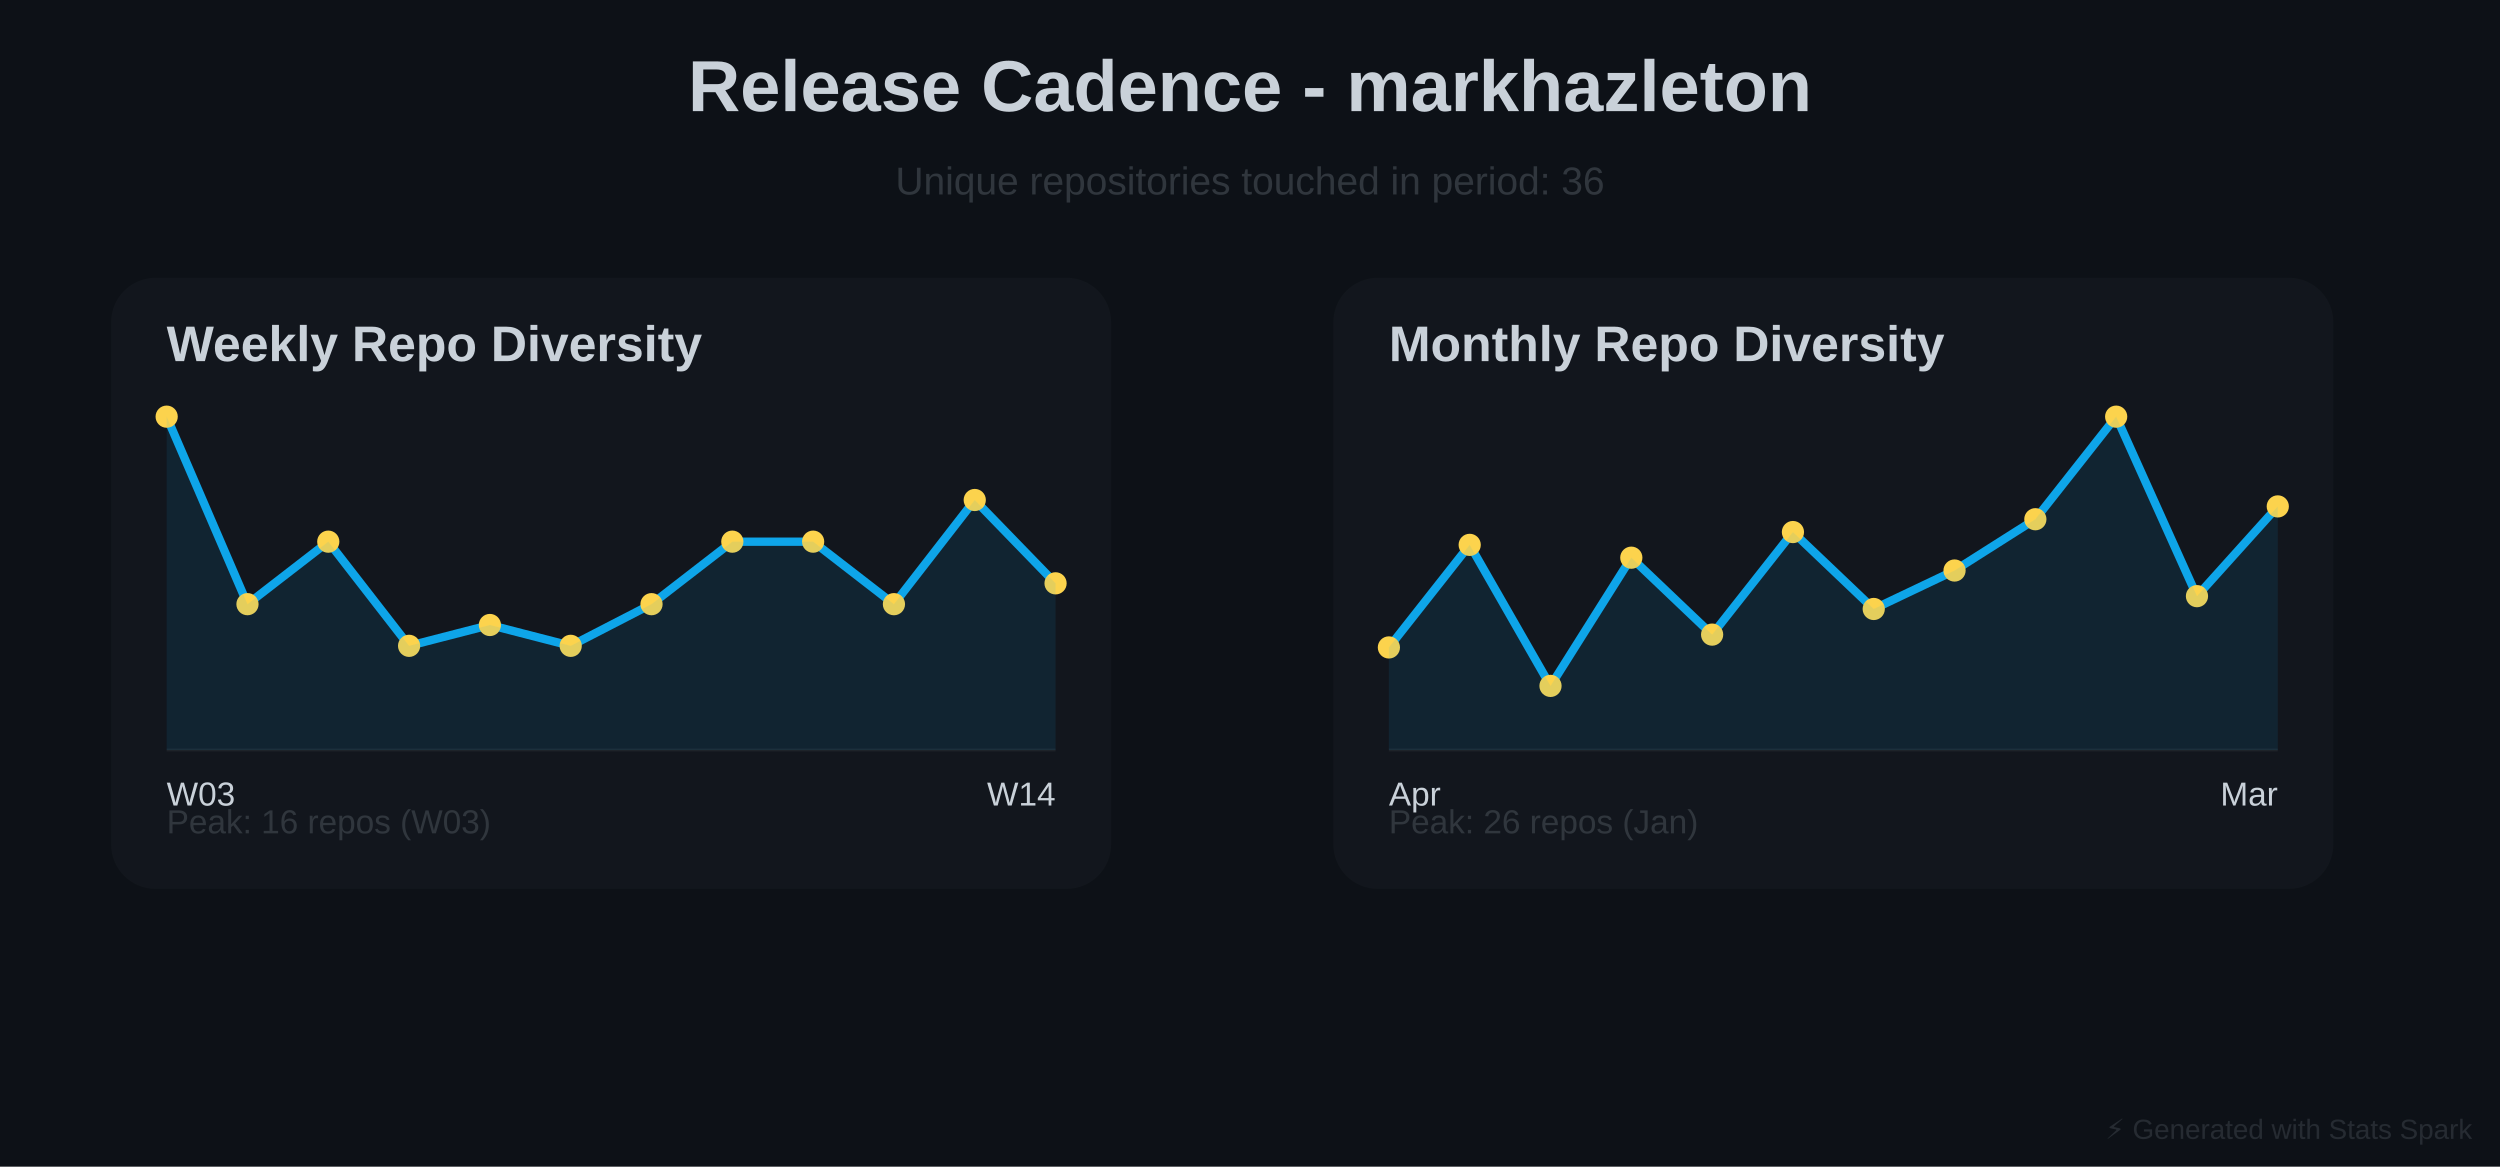
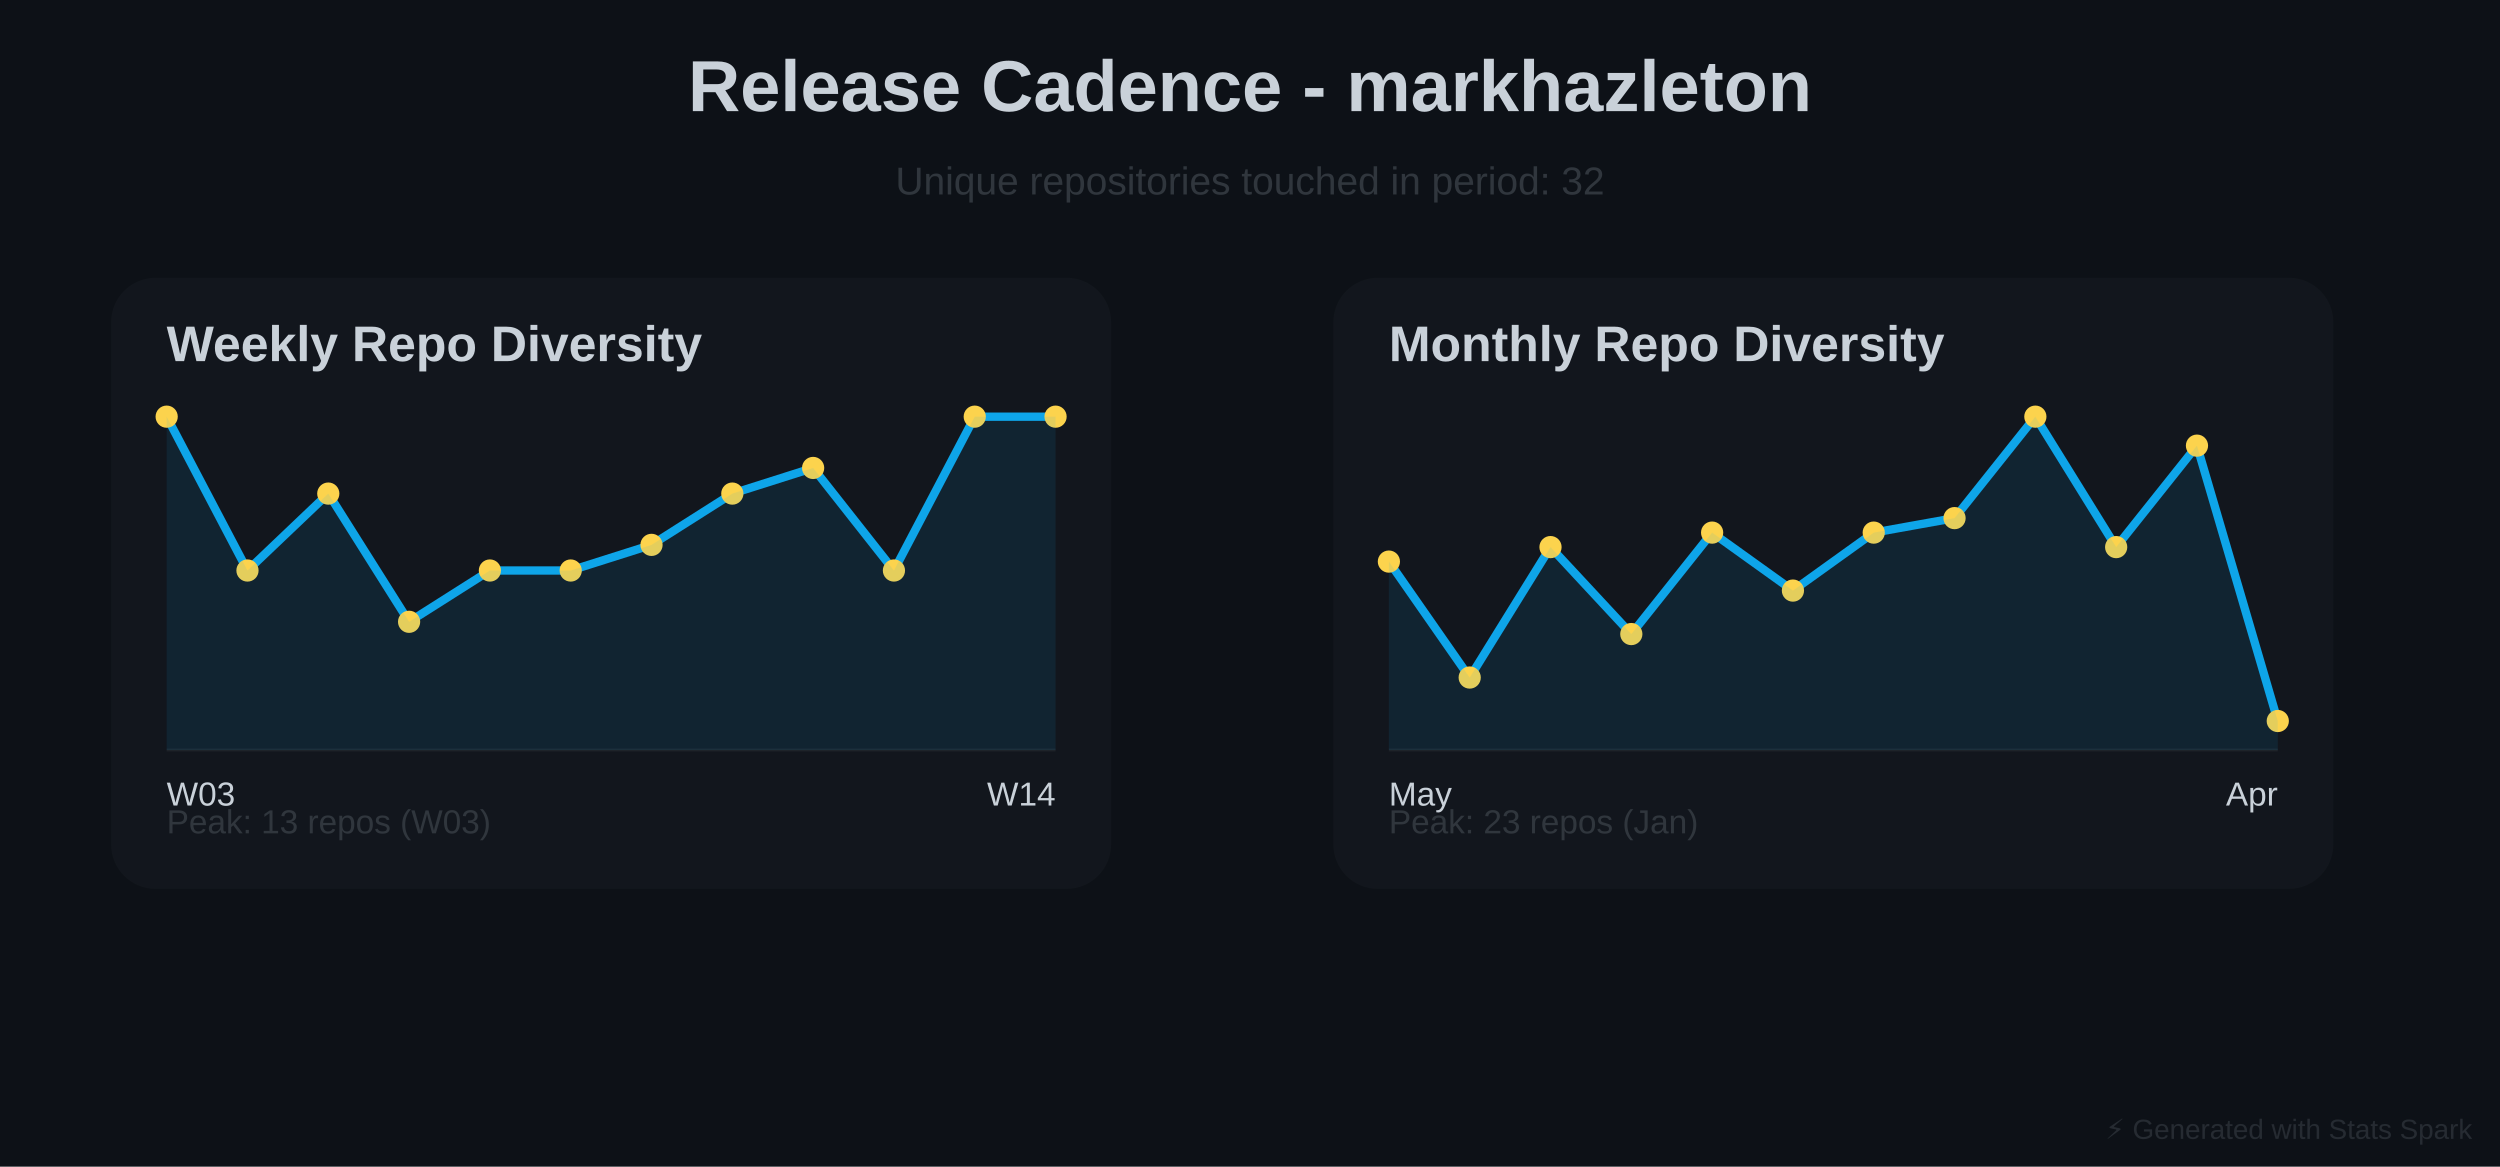
<svg xmlns="http://www.w3.org/2000/svg" baseProfile="full" height="420" version="1.1" width="900">
  <defs />
  <rect fill="#0D1117" height="420" width="900" x="0" y="0" />
  <text fill="#C9D1D9" font-family="Arial, sans-serif" font-size="26px" font-weight="bold" text-anchor="middle" x="450" y="40">Release Cadence - markhazleton</text>
-   <text fill="#30363D" font-family="Arial, sans-serif" font-size="14px" text-anchor="middle" x="450" y="70">Unique repositories touched in period: 36</text>
+   <text fill="#30363D" font-family="Arial, sans-serif" font-size="14px" text-anchor="middle" x="450" y="70">Unique repositories touched in period: 32</text>
  <rect fill="#30363D" height="220" opacity="0.15" rx="16" width="360" x="40" y="100" />
  <text fill="#C9D1D9" font-family="Arial, sans-serif" font-size="18px" font-weight="bold" x="60" y="130">Weekly Repo Diversity</text>
  <line opacity="0.4" stroke="#30363D" stroke-width="1" x1="60" x2="380" y1="270" y2="270" />
-   <polyline fill="none" points="60.0,150.0 89.091,217.5 118.182,195.0 147.273,232.5 176.364,225.0 205.455,232.5 234.545,217.5 263.636,195.0 292.727,195.0 321.818,217.5 350.909,180.0 380.0,210.0" stroke="#0EA5E9" stroke-linecap="round" stroke-linejoin="round" stroke-width="3" />
+   <polyline fill="none" points="60.0,150.0 89.091,205.385 118.182,177.692 147.273,223.846 176.364,205.385 205.455,205.385 234.545,196.154 263.636,177.692 292.727,168.462 321.818,205.385 350.909,150.0 380.0,150.0" stroke="#0EA5E9" stroke-linecap="round" stroke-linejoin="round" stroke-width="3" />
  <circle cx="60.0" cy="150.0" fill="#FCD34D" r="4" />
-   <circle cx="89.091" cy="217.5" fill="#FCD34D" r="4" />
-   <circle cx="118.182" cy="195.0" fill="#FCD34D" r="4" />
-   <circle cx="147.273" cy="232.5" fill="#FCD34D" r="4" />
-   <circle cx="176.364" cy="225.0" fill="#FCD34D" r="4" />
-   <circle cx="205.455" cy="232.5" fill="#FCD34D" r="4" />
-   <circle cx="234.545" cy="217.5" fill="#FCD34D" r="4" />
-   <circle cx="263.636" cy="195.0" fill="#FCD34D" r="4" />
-   <circle cx="292.727" cy="195.0" fill="#FCD34D" r="4" />
-   <circle cx="321.818" cy="217.5" fill="#FCD34D" r="4" />
-   <circle cx="350.909" cy="180.0" fill="#FCD34D" r="4" />
-   <circle cx="380.0" cy="210.0" fill="#FCD34D" r="4" />
-   <polygon fill="#0EA5E9" opacity="0.1" points="60.0,150.0 89.091,217.5 118.182,195.0 147.273,232.5 176.364,225.0 205.455,232.5 234.545,217.5 263.636,195.0 292.727,195.0 321.818,217.5 350.909,180.0 380.0,210.0 380,270 60,270" />
+   <circle cx="89.091" cy="205.385" fill="#FCD34D" r="4" />
+   <circle cx="118.182" cy="177.692" fill="#FCD34D" r="4" />
+   <circle cx="147.273" cy="223.846" fill="#FCD34D" r="4" />
+   <circle cx="176.364" cy="205.385" fill="#FCD34D" r="4" />
+   <circle cx="205.455" cy="205.385" fill="#FCD34D" r="4" />
+   <circle cx="234.545" cy="196.154" fill="#FCD34D" r="4" />
+   <circle cx="263.636" cy="177.692" fill="#FCD34D" r="4" />
+   <circle cx="292.727" cy="168.462" fill="#FCD34D" r="4" />
+   <circle cx="321.818" cy="205.385" fill="#FCD34D" r="4" />
+   <circle cx="350.909" cy="150.0" fill="#FCD34D" r="4" />
+   <circle cx="380.0" cy="150.0" fill="#FCD34D" r="4" />
+   <polygon fill="#0EA5E9" opacity="0.1" points="60.0,150.0 89.091,205.385 118.182,177.692 147.273,223.846 176.364,205.385 205.455,205.385 234.545,196.154 263.636,177.692 292.727,168.462 321.818,205.385 350.909,150.0 380.0,150.0 380,270 60,270" />
  <text fill="#C9D1D9" font-family="Arial, sans-serif" font-size="12px" x="60" y="290">W03</text>
  <text fill="#C9D1D9" font-family="Arial, sans-serif" font-size="12px" text-anchor="end" x="380" y="290">W14</text>
-   <text fill="#30363D" font-family="Arial, sans-serif" font-size="12px" x="60" y="300">Peak: 16 repos (W03)</text>
+   <text fill="#30363D" font-family="Arial, sans-serif" font-size="12px" x="60" y="300">Peak: 13 repos (W03)</text>
  <rect fill="#30363D" height="220" opacity="0.15" rx="16" width="360" x="480" y="100" />
  <text fill="#C9D1D9" font-family="Arial, sans-serif" font-size="18px" font-weight="bold" x="500" y="130">Monthly Repo Diversity</text>
  <line opacity="0.4" stroke="#30363D" stroke-width="1" x1="500" x2="820" y1="270" y2="270" />
-   <polyline fill="none" points="500.0,233.077 529.091,196.154 558.182,246.923 587.273,200.769 616.364,228.462 645.455,191.538 674.545,219.231 703.636,205.385 732.727,186.923 761.818,150.0 790.909,214.615 820.0,182.308" stroke="#0EA5E9" stroke-linecap="round" stroke-linejoin="round" stroke-width="3" />
-   <circle cx="500.0" cy="233.077" fill="#FCD34D" r="4" />
-   <circle cx="529.091" cy="196.154" fill="#FCD34D" r="4" />
-   <circle cx="558.182" cy="246.923" fill="#FCD34D" r="4" />
-   <circle cx="587.273" cy="200.769" fill="#FCD34D" r="4" />
-   <circle cx="616.364" cy="228.462" fill="#FCD34D" r="4" />
-   <circle cx="645.455" cy="191.538" fill="#FCD34D" r="4" />
-   <circle cx="674.545" cy="219.231" fill="#FCD34D" r="4" />
-   <circle cx="703.636" cy="205.385" fill="#FCD34D" r="4" />
-   <circle cx="732.727" cy="186.923" fill="#FCD34D" r="4" />
-   <circle cx="761.818" cy="150.0" fill="#FCD34D" r="4" />
-   <circle cx="790.909" cy="214.615" fill="#FCD34D" r="4" />
-   <circle cx="820.0" cy="182.308" fill="#FCD34D" r="4" />
-   <polygon fill="#0EA5E9" opacity="0.1" points="500.0,233.077 529.091,196.154 558.182,246.923 587.273,200.769 616.364,228.462 645.455,191.538 674.545,219.231 703.636,205.385 732.727,186.923 761.818,150.0 790.909,214.615 820.0,182.308 820,270 500,270" />
-   <text fill="#C9D1D9" font-family="Arial, sans-serif" font-size="12px" x="500" y="290">Apr</text>
-   <text fill="#C9D1D9" font-family="Arial, sans-serif" font-size="12px" text-anchor="end" x="820" y="290">Mar</text>
-   <text fill="#30363D" font-family="Arial, sans-serif" font-size="12px" x="500" y="300">Peak: 26 repos (Jan)</text>
+   <polyline fill="none" points="500.0,202.174 529.091,243.913 558.182,196.957 587.273,228.261 616.364,191.739 645.455,212.609 674.545,191.739 703.636,186.522 732.727,150.0 761.818,196.957 790.909,160.435 820.0,259.565" stroke="#0EA5E9" stroke-linecap="round" stroke-linejoin="round" stroke-width="3" />
+   <circle cx="500.0" cy="202.174" fill="#FCD34D" r="4" />
+   <circle cx="529.091" cy="243.913" fill="#FCD34D" r="4" />
+   <circle cx="558.182" cy="196.957" fill="#FCD34D" r="4" />
+   <circle cx="587.273" cy="228.261" fill="#FCD34D" r="4" />
+   <circle cx="616.364" cy="191.739" fill="#FCD34D" r="4" />
+   <circle cx="645.455" cy="212.609" fill="#FCD34D" r="4" />
+   <circle cx="674.545" cy="191.739" fill="#FCD34D" r="4" />
+   <circle cx="703.636" cy="186.522" fill="#FCD34D" r="4" />
+   <circle cx="732.727" cy="150.0" fill="#FCD34D" r="4" />
+   <circle cx="761.818" cy="196.957" fill="#FCD34D" r="4" />
+   <circle cx="790.909" cy="160.435" fill="#FCD34D" r="4" />
+   <circle cx="820.0" cy="259.565" fill="#FCD34D" r="4" />
+   <polygon fill="#0EA5E9" opacity="0.1" points="500.0,202.174 529.091,243.913 558.182,196.957 587.273,228.261 616.364,191.739 645.455,212.609 674.545,191.739 703.636,186.522 732.727,150.0 761.818,196.957 790.909,160.435 820.0,259.565 820,270 500,270" />
+   <text fill="#C9D1D9" font-family="Arial, sans-serif" font-size="12px" x="500" y="290">May</text>
+   <text fill="#C9D1D9" font-family="Arial, sans-serif" font-size="12px" text-anchor="end" x="820" y="290">Apr</text>
+   <text fill="#30363D" font-family="Arial, sans-serif" font-size="12px" x="500" y="300">Peak: 23 repos (Jan)</text>
  <text fill="#30363D" font-family="Arial, sans-serif" font-size="10px" opacity="0.7" text-anchor="end" x="890" y="410">⚡ Generated with Stats Spark</text>
</svg>
